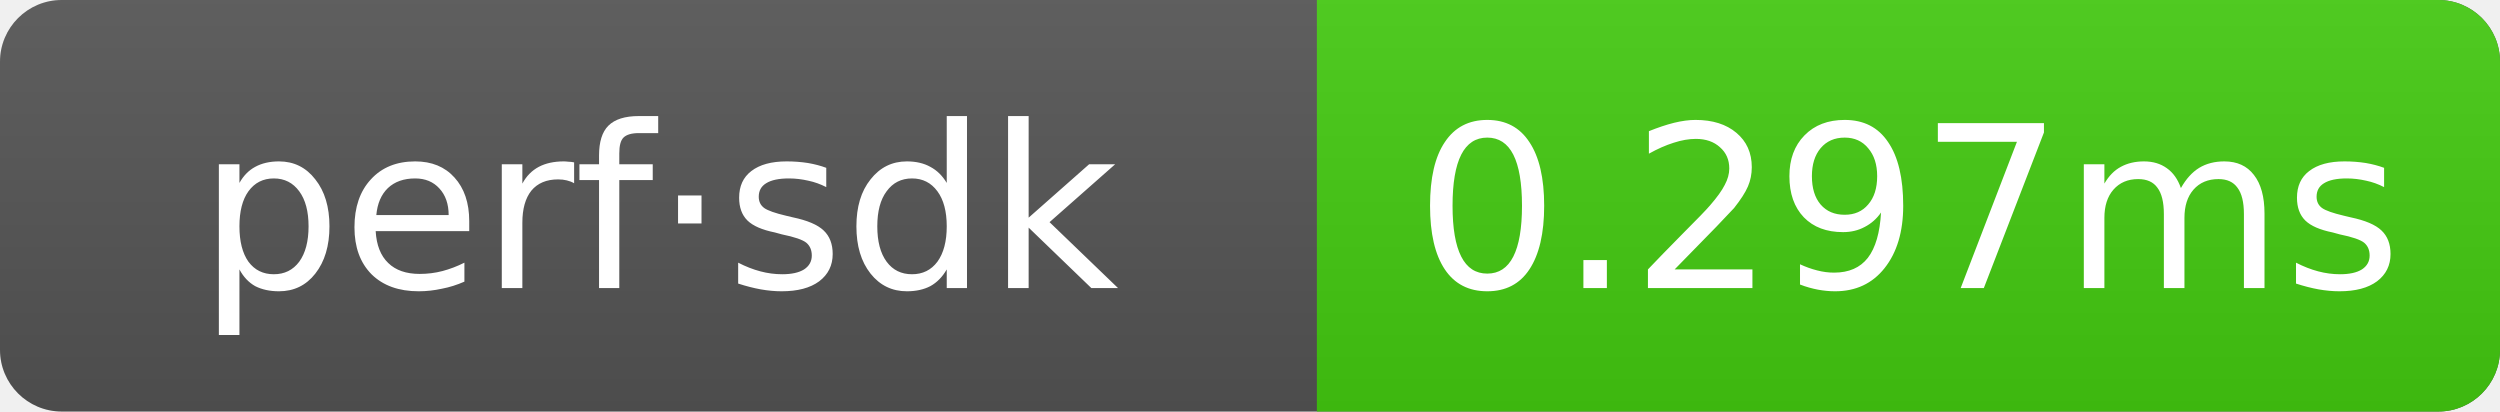
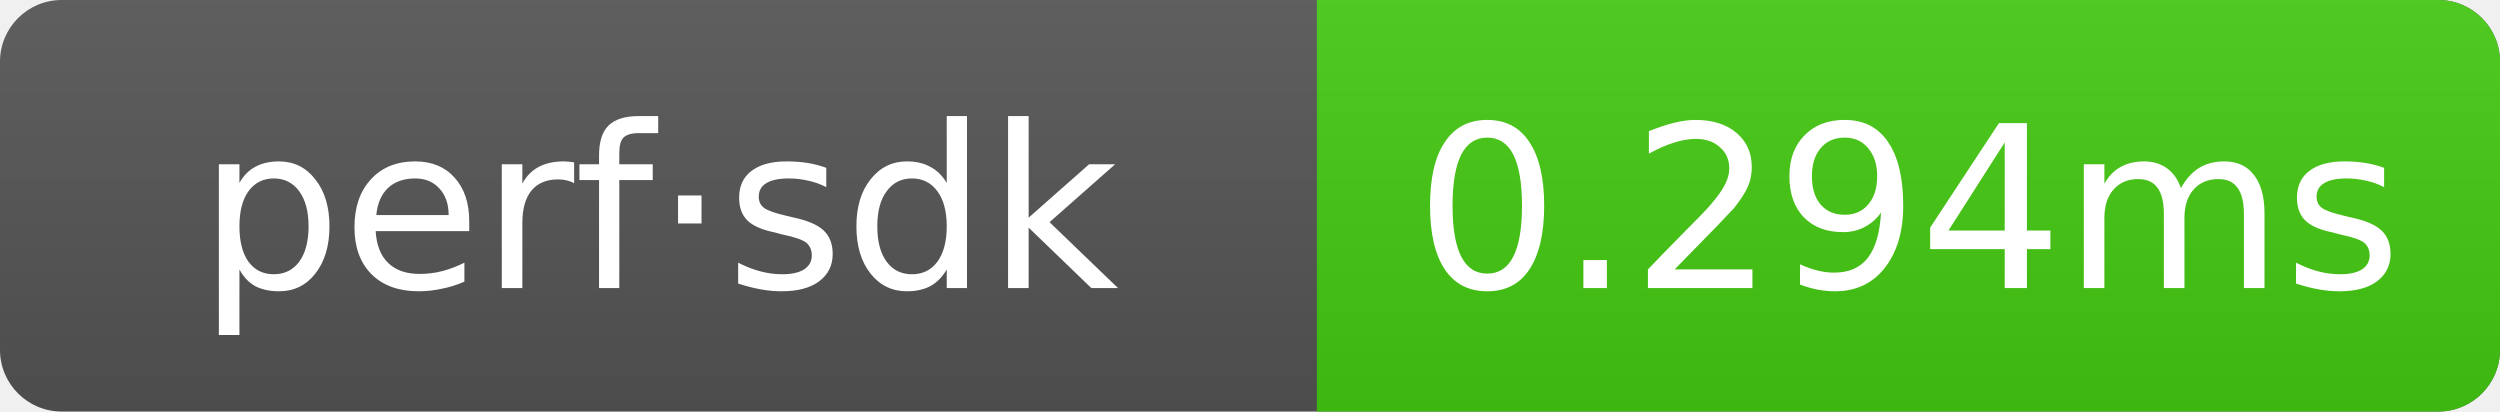
- <svg xmlns="http://www.w3.org/2000/svg" width="121.5" height="20" role="img" aria-label="perf·sdk: 0.297ms">
+ <svg xmlns="http://www.w3.org/2000/svg" width="121.5" height="20" role="img" aria-label="perf·sdk: 0.294ms">
  <linearGradient id="g" x2="0" y2="100%">
    <stop offset="0" stop-color="#bbb" stop-opacity=".1" />
    <stop offset="1" stop-opacity=".1" />
  </linearGradient>
  <clipPath id="r">
    <rect width="121.5" height="20" rx="3" fill="#fff" />
  </clipPath>
  <g clip-path="url(#r)">
    <rect width="121.5" height="20" fill="#555" />
    <rect x="64" width="57.5" height="20" fill="#4c1" />
    <rect width="121.5" height="20" fill="url(#g)" />
  </g>
  <g text-anchor="middle" font-family="Verdana,Geneva,DejaVu Sans,sans-serif" font-size="11" fill="#fff">
    <text x="32" y="14">perf·sdk</text>
-     <text x="92.75" y="14">0.297ms</text>
+     <text x="92.75" y="14">0.294ms</text>
  </g>
</svg>
